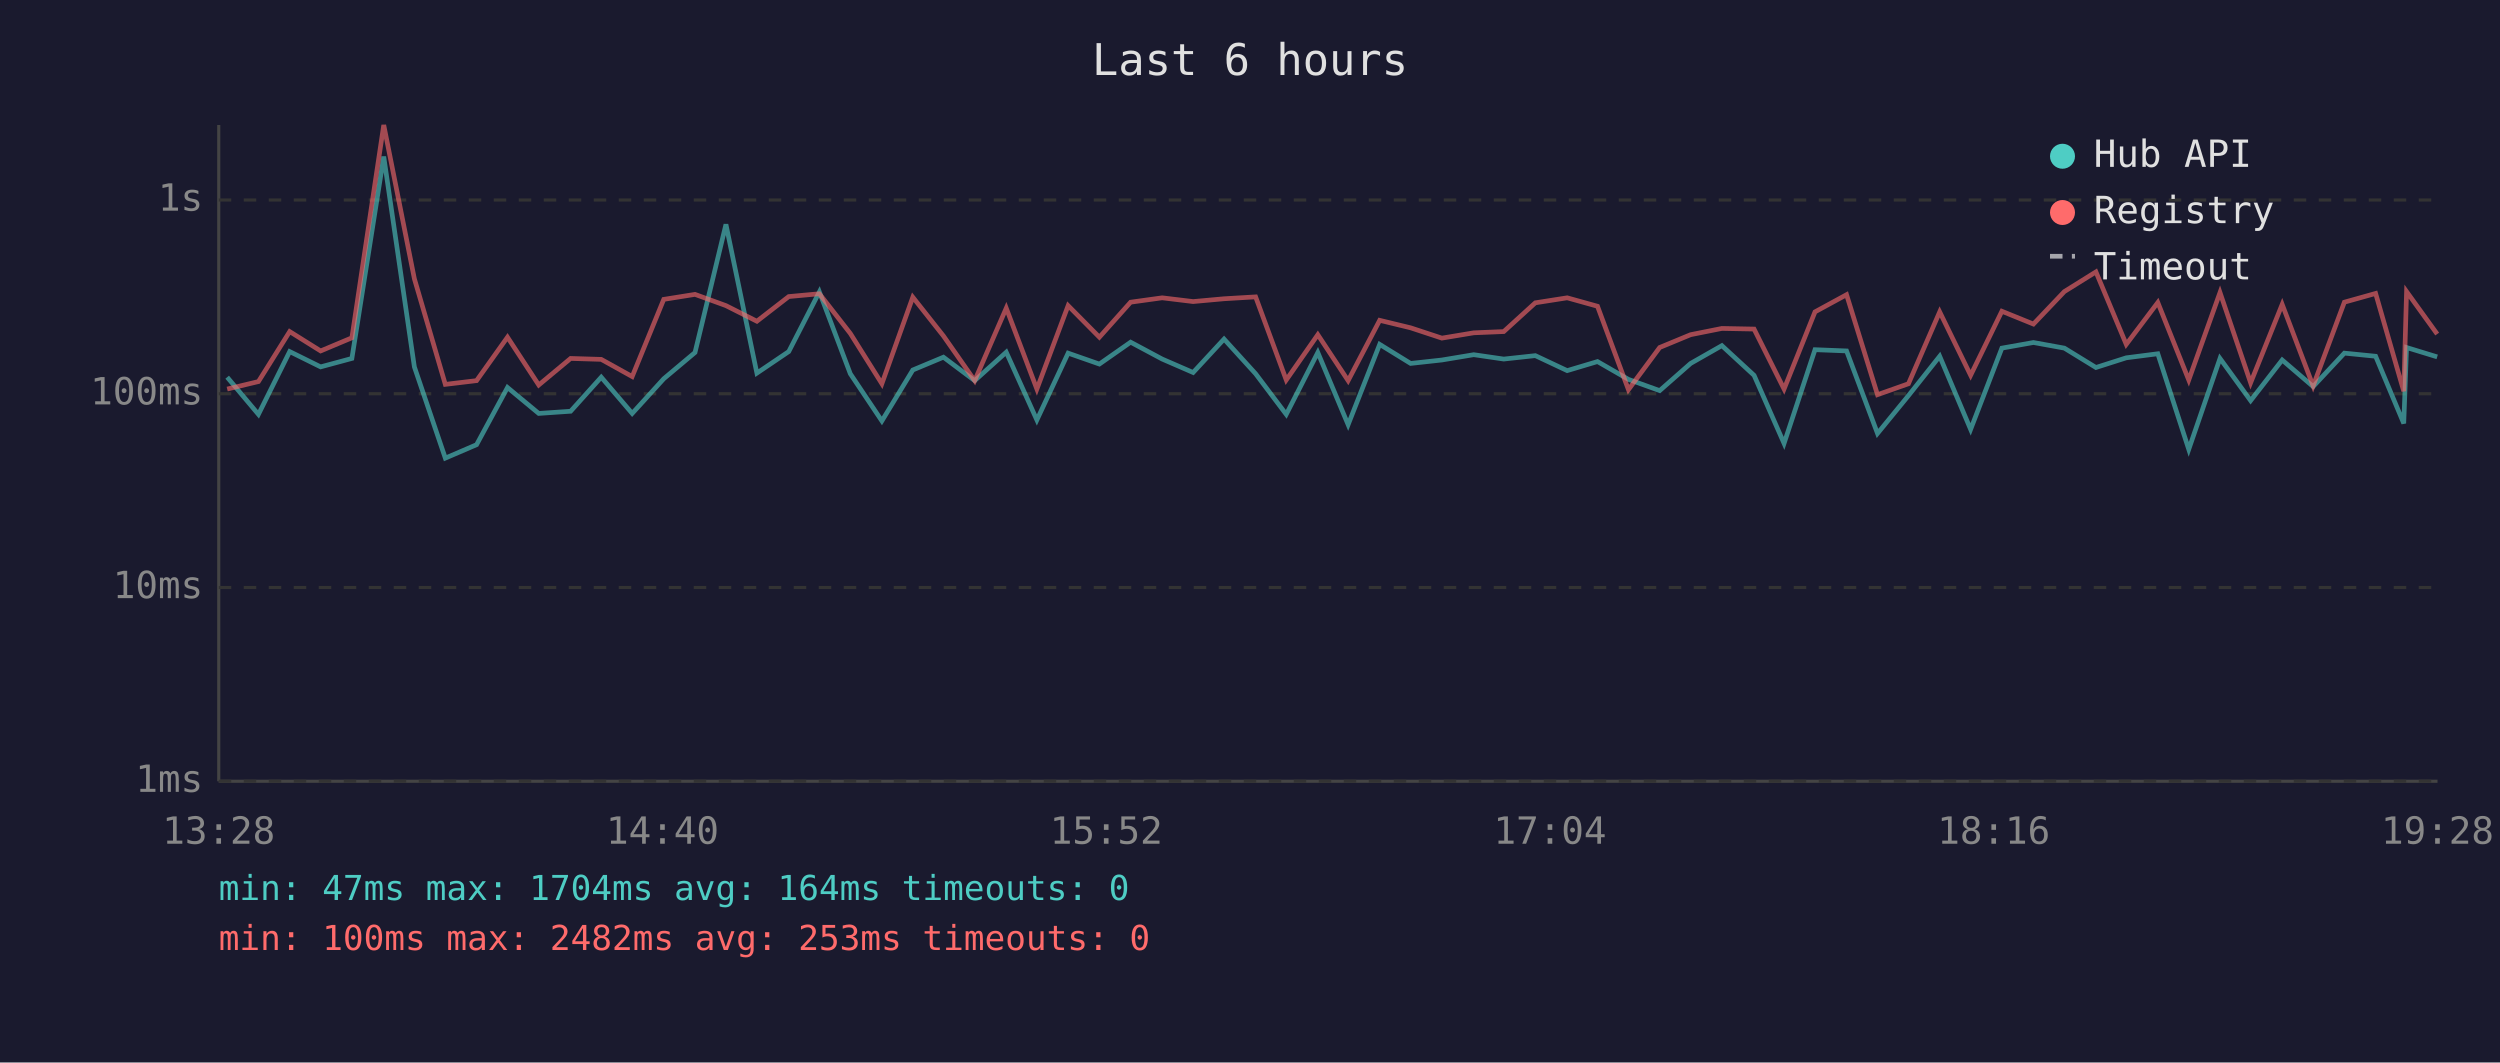
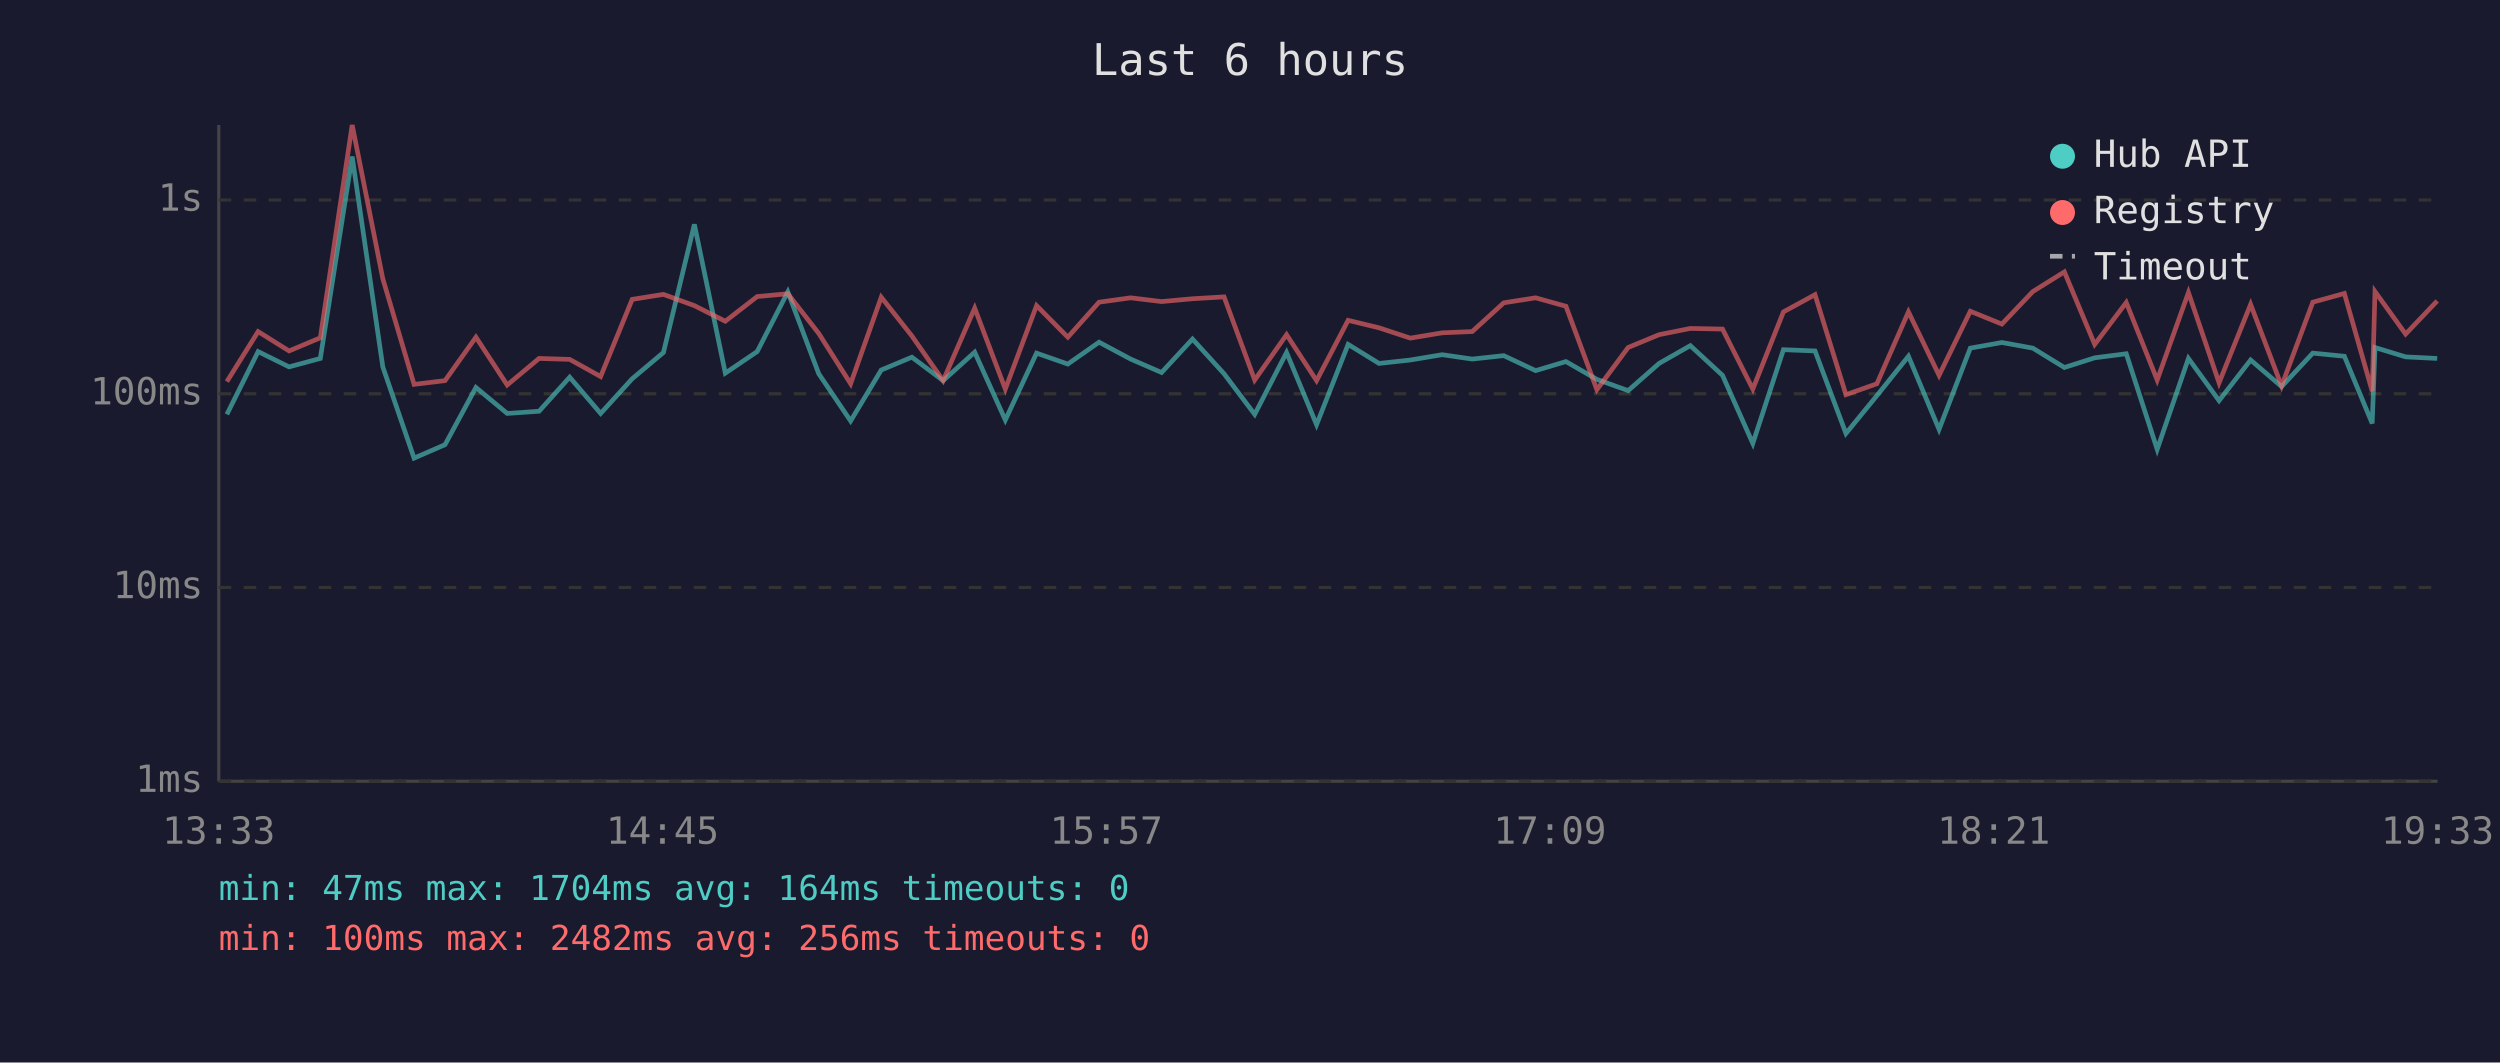
<svg xmlns="http://www.w3.org/2000/svg" viewBox="0 0 800 340" font-family="monospace" font-size="12">
  <rect width="800" height="340" fill="#1a1a2e" />
  <text x="400" y="24" fill="#e0e0e0" font-size="14" text-anchor="middle">Last 6 hours</text>
  <line x1="70" y1="40" x2="70" y2="250" stroke="#444" stroke-width="1" />
  <line x1="70" y1="250" x2="780" y2="250" stroke="#444" stroke-width="1" />
  <line x1="70" y1="250" x2="780" y2="250" stroke="#333" stroke-width="1" stroke-dasharray="4" />
  <text x="65" y="250" fill="#888" text-anchor="end" dominant-baseline="middle">1ms</text>
  <line x1="70" y1="188" x2="780" y2="188" stroke="#333" stroke-width="1" stroke-dasharray="4" />
  <text x="65" y="188" fill="#888" text-anchor="end" dominant-baseline="middle">10ms</text>
  <line x1="70" y1="126" x2="780" y2="126" stroke="#333" stroke-width="1" stroke-dasharray="4" />
  <text x="65" y="126" fill="#888" text-anchor="end" dominant-baseline="middle">100ms</text>
  <line x1="70" y1="64" x2="780" y2="64" stroke="#333" stroke-width="1" stroke-dasharray="4" />
  <text x="65" y="64" fill="#888" text-anchor="end" dominant-baseline="middle">1s</text>
-   <text x="70" y="270" fill="#888" text-anchor="middle">13:28</text>
-   <text x="212" y="270" fill="#888" text-anchor="middle">14:40</text>
-   <text x="354" y="270" fill="#888" text-anchor="middle">15:52</text>
-   <text x="496" y="270" fill="#888" text-anchor="middle">17:04</text>
-   <text x="638" y="270" fill="#888" text-anchor="middle">18:16</text>
-   <text x="780" y="270" fill="#888" text-anchor="middle">19:28</text>
-   <polyline points="72.7,120.7 82.7,132.6 92.7,112.5 102.6,117.4 112.6,114.7 122.8,50.1 132.6,117.4 142.5,146.6 152.5,142.3 162.4,124.0 172.4,132.3 182.6,131.6 192.4,120.7 202.3,132.3 212.4,121.2 222.4,112.8 232.3,71.8 242.2,119.4 252.4,112.5 262.2,93.4 272.1,119.6 282.2,134.7 292.1,118.4 301.9,114.3 311.9,121.8 322.0,112.7 331.8,134.4 341.8,113.0 351.8,116.5 361.8,109.5 371.9,114.9 381.8,119.2 391.7,108.5 401.8,119.6 411.6,132.6 421.7,112.8 431.4,135.9 441.5,110.2 451.4,116.3 461.4,115.2 471.6,113.5 481.2,114.9 491.3,113.8 501.5,118.6 511.2,115.7 521.1,121.4 531.1,125.0 541.0,116.3 551.0,110.6 561.3,120.1 570.9,141.9 580.8,111.9 590.9,112.3 600.8,138.7 610.7,126.6 620.7,114.0 630.6,137.4 640.6,111.4 650.7,109.6 660.6,111.4 670.7,117.6 680.4,114.5 690.5,113.2 700.4,143.8 710.4,114.7 720.2,128.2 730.3,115.2 740.2,123.7 750.2,113.0 760.2,114.0 769.2,135.5 770.1,111.2 779.9,114.2" fill="none" stroke="#4ecdc4" stroke-width="1.5" opacity="0.6" />
-   <polyline points="72.7,124.5 82.7,122.1 92.7,106.1 102.6,112.3 112.6,108.1 122.8,40.0 132.6,89.2 142.5,123.0 152.5,121.8 162.4,107.9 172.4,123.2 182.6,114.7 192.4,115.0 202.3,120.5 212.4,95.8 222.4,94.2 232.3,97.8 242.2,102.8 252.4,94.9 262.2,94.0 272.1,106.7 282.2,122.8 292.1,95.1 301.9,107.5 311.9,121.8 322.0,98.6 331.8,124.5 341.8,97.8 351.8,107.9 361.8,96.7 371.9,95.3 381.8,96.5 391.7,95.6 401.8,95.0 411.6,121.6 421.7,107.1 431.4,121.8 441.5,102.5 451.4,104.9 461.4,108.2 471.6,106.5 481.2,106.1 491.3,96.9 501.5,95.3 511.2,98.0 521.1,124.7 531.1,111.2 541.0,107.1 551.0,105.1 561.3,105.3 570.9,124.5 580.8,99.8 590.9,94.3 600.8,126.3 610.7,122.8 620.7,99.8 630.6,120.1 640.6,99.6 650.7,103.7 660.6,93.3 670.7,87.0 680.4,110.2 690.5,96.8 700.4,121.6 710.4,93.6 720.2,122.5 730.3,97.4 740.2,123.5 750.2,96.7 760.2,93.9 769.2,125.2 770.1,93.3 779.9,106.9" fill="none" stroke="#ff6b6b" stroke-width="1.5" opacity="0.6" />
+   <text x="70" y="270" fill="#888" text-anchor="middle">13:33</text>
+   <text x="212" y="270" fill="#888" text-anchor="middle">14:45</text>
+   <text x="354" y="270" fill="#888" text-anchor="middle">15:57</text>
+   <text x="496" y="270" fill="#888" text-anchor="middle">17:09</text>
+   <text x="638" y="270" fill="#888" text-anchor="middle">18:21</text>
+   <text x="780" y="270" fill="#888" text-anchor="middle">19:33</text>
+   <polyline points="72.6,132.6 82.6,112.5 92.5,117.4 102.5,114.7 112.7,50.1 122.5,117.4 132.5,146.6 142.4,142.3 152.3,124.0 162.3,132.3 172.5,131.6 182.3,120.7 192.2,132.3 202.3,121.2 212.3,112.8 222.2,71.8 232.1,119.4 242.3,112.5 252.1,93.4 262.0,119.6 272.2,134.7 282.0,118.4 291.8,114.3 301.8,121.8 311.9,112.7 321.7,134.4 331.7,113.0 341.7,116.5 351.7,109.5 361.8,114.9 371.7,119.2 381.6,108.5 391.7,119.6 401.5,132.6 411.7,112.8 421.3,135.9 431.4,110.2 441.3,116.3 451.3,115.2 461.5,113.5 471.1,114.9 481.2,113.8 491.4,118.6 501.1,115.7 511.0,121.4 521.0,125.0 530.9,116.3 540.9,110.6 551.2,120.1 560.9,141.9 570.7,111.9 580.8,112.3 590.7,138.7 600.6,126.6 610.7,114.0 620.5,137.4 630.5,111.4 640.6,109.6 650.5,111.4 660.6,117.6 670.3,114.5 680.4,113.2 690.3,143.8 700.3,114.7 710.1,128.2 720.2,115.2 730.1,123.7 740.1,113.0 750.2,114.0 759.1,135.5 760.0,111.2 769.8,114.2 779.9,114.7" fill="none" stroke="#4ecdc4" stroke-width="1.5" opacity="0.6" />
+   <polyline points="72.6,122.1 82.6,106.1 92.5,112.3 102.5,108.1 112.7,40.0 122.5,89.2 132.5,123.0 142.4,121.8 152.3,107.9 162.3,123.2 172.5,114.7 182.3,115.0 192.2,120.5 202.3,95.8 212.3,94.2 222.2,97.8 232.1,102.8 242.3,94.9 252.1,94.0 262.0,106.7 272.2,122.8 282.0,95.1 291.8,107.5 301.8,121.8 311.9,98.6 321.7,124.5 331.7,97.8 341.7,107.9 351.7,96.7 361.8,95.3 371.7,96.5 381.6,95.6 391.7,95.0 401.5,121.6 411.7,107.1 421.3,121.8 431.4,102.5 441.3,104.9 451.3,108.2 461.5,106.5 471.1,106.1 481.2,96.9 491.4,95.3 501.1,98.0 511.0,124.7 521.0,111.2 530.9,107.1 540.9,105.1 551.2,105.3 560.9,124.5 570.7,99.8 580.8,94.3 590.7,126.3 600.6,122.8 610.7,99.8 620.5,120.1 630.5,99.6 640.6,103.7 650.5,93.3 660.6,87.0 670.3,110.2 680.4,96.8 690.3,121.6 700.3,93.6 710.1,122.5 720.2,97.4 730.1,123.5 740.1,96.7 750.2,93.9 759.1,125.2 760.0,93.3 769.8,106.9 779.9,96.3" fill="none" stroke="#ff6b6b" stroke-width="1.5" opacity="0.6" />
  <circle cx="660" cy="50" r="4" fill="#4ecdc4" />
  <text x="670" y="50" fill="#e0e0e0" dominant-baseline="middle">Hub API</text>
  <circle cx="660" cy="68" r="4" fill="#ff6b6b" />
  <text x="670" y="68" fill="#e0e0e0" dominant-baseline="middle">Registry</text>
  <line x1="656" y1="82" x2="664" y2="82" stroke="#e0e0e0" stroke-width="1.5" stroke-dasharray="4,3" opacity="0.7" />
  <text x="670" y="86" fill="#e0e0e0" dominant-baseline="middle">Timeout</text>
  <text x="70" y="288" fill="#4ecdc4" font-size="11">min: 47ms  max: 1704ms  avg: 164ms  timeouts: 0</text>
-   <text x="70" y="304" fill="#ff6b6b" font-size="11">min: 100ms  max: 2482ms  avg: 253ms  timeouts: 0</text>
+   <text x="70" y="304" fill="#ff6b6b" font-size="11">min: 100ms  max: 2482ms  avg: 256ms  timeouts: 0</text>
</svg>
